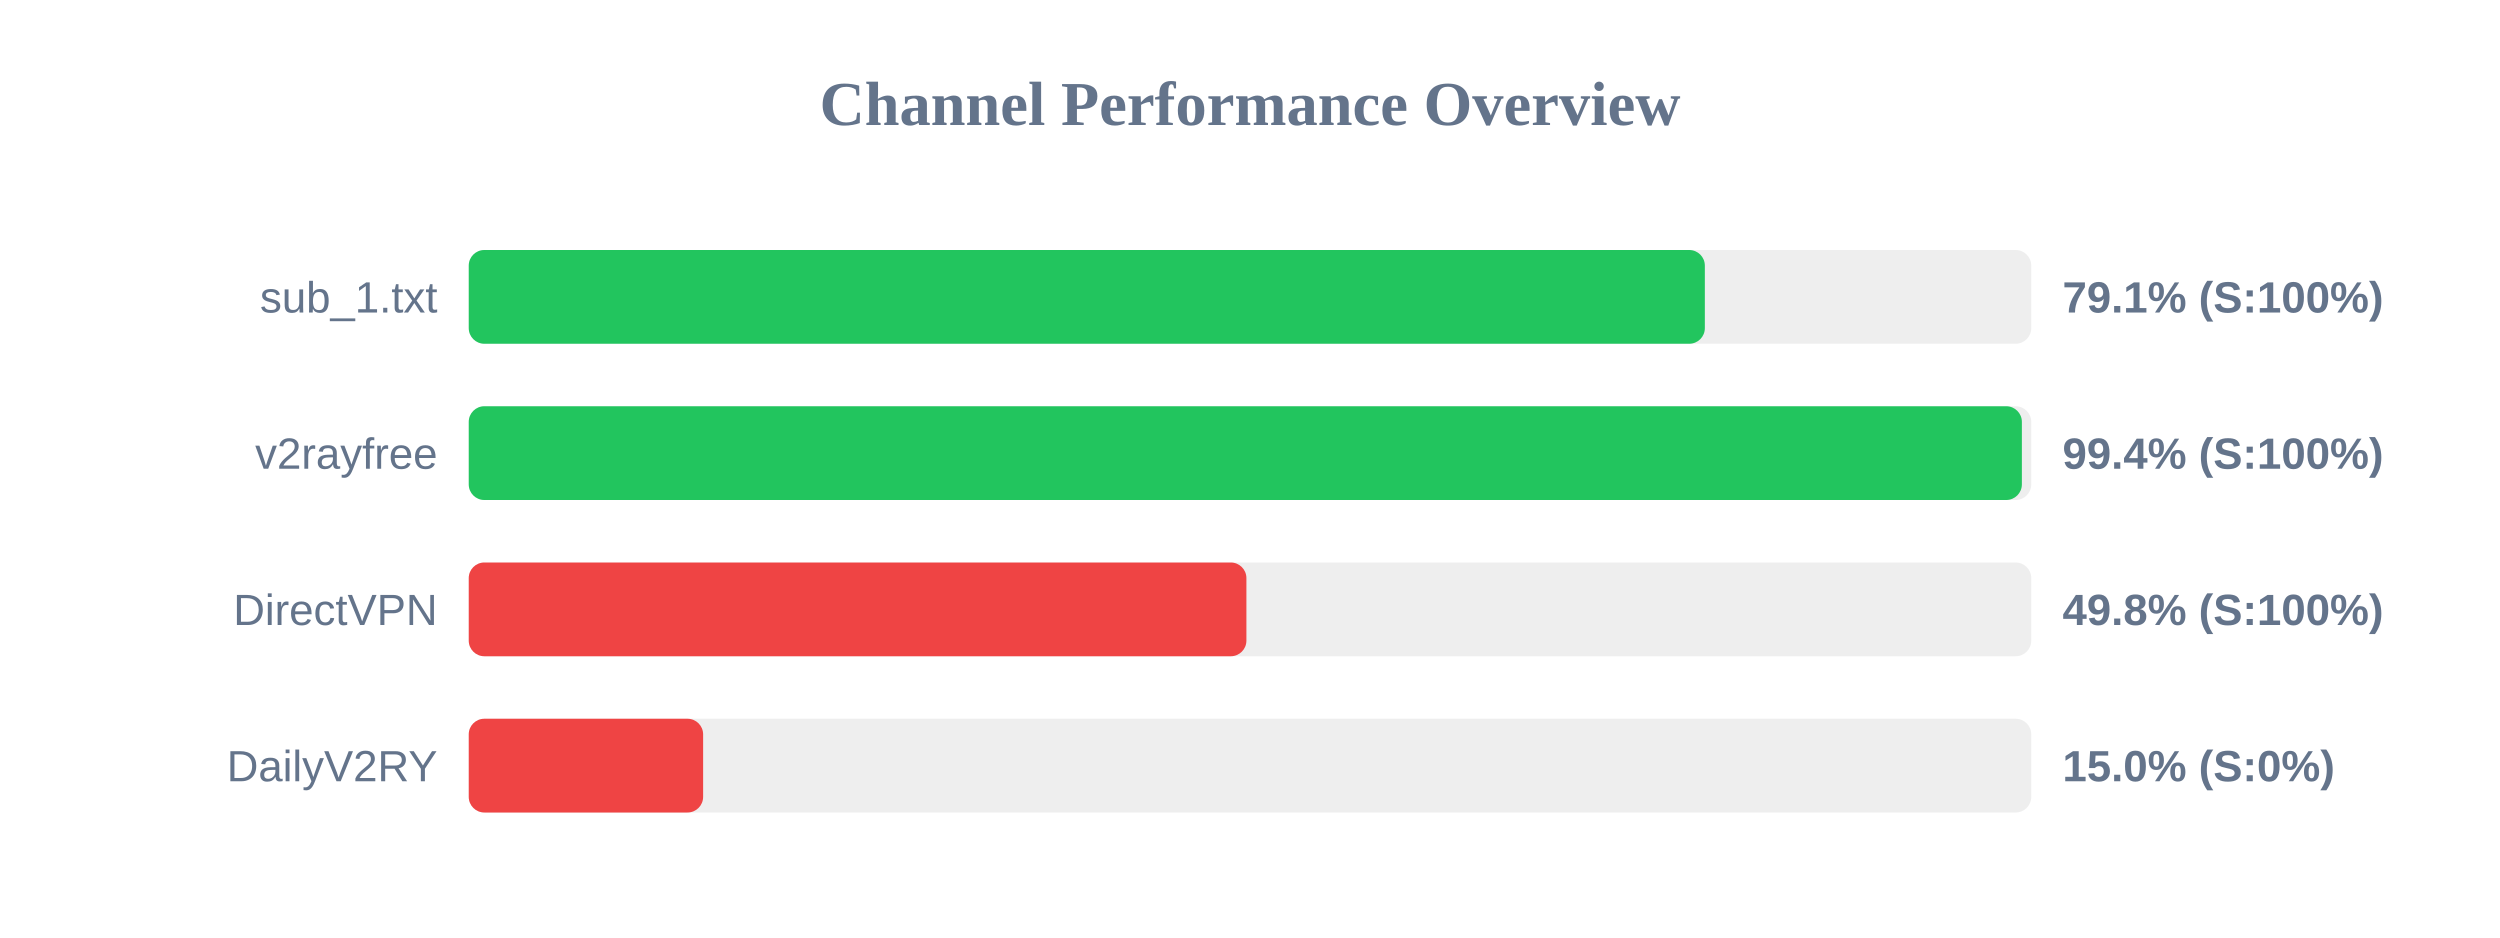
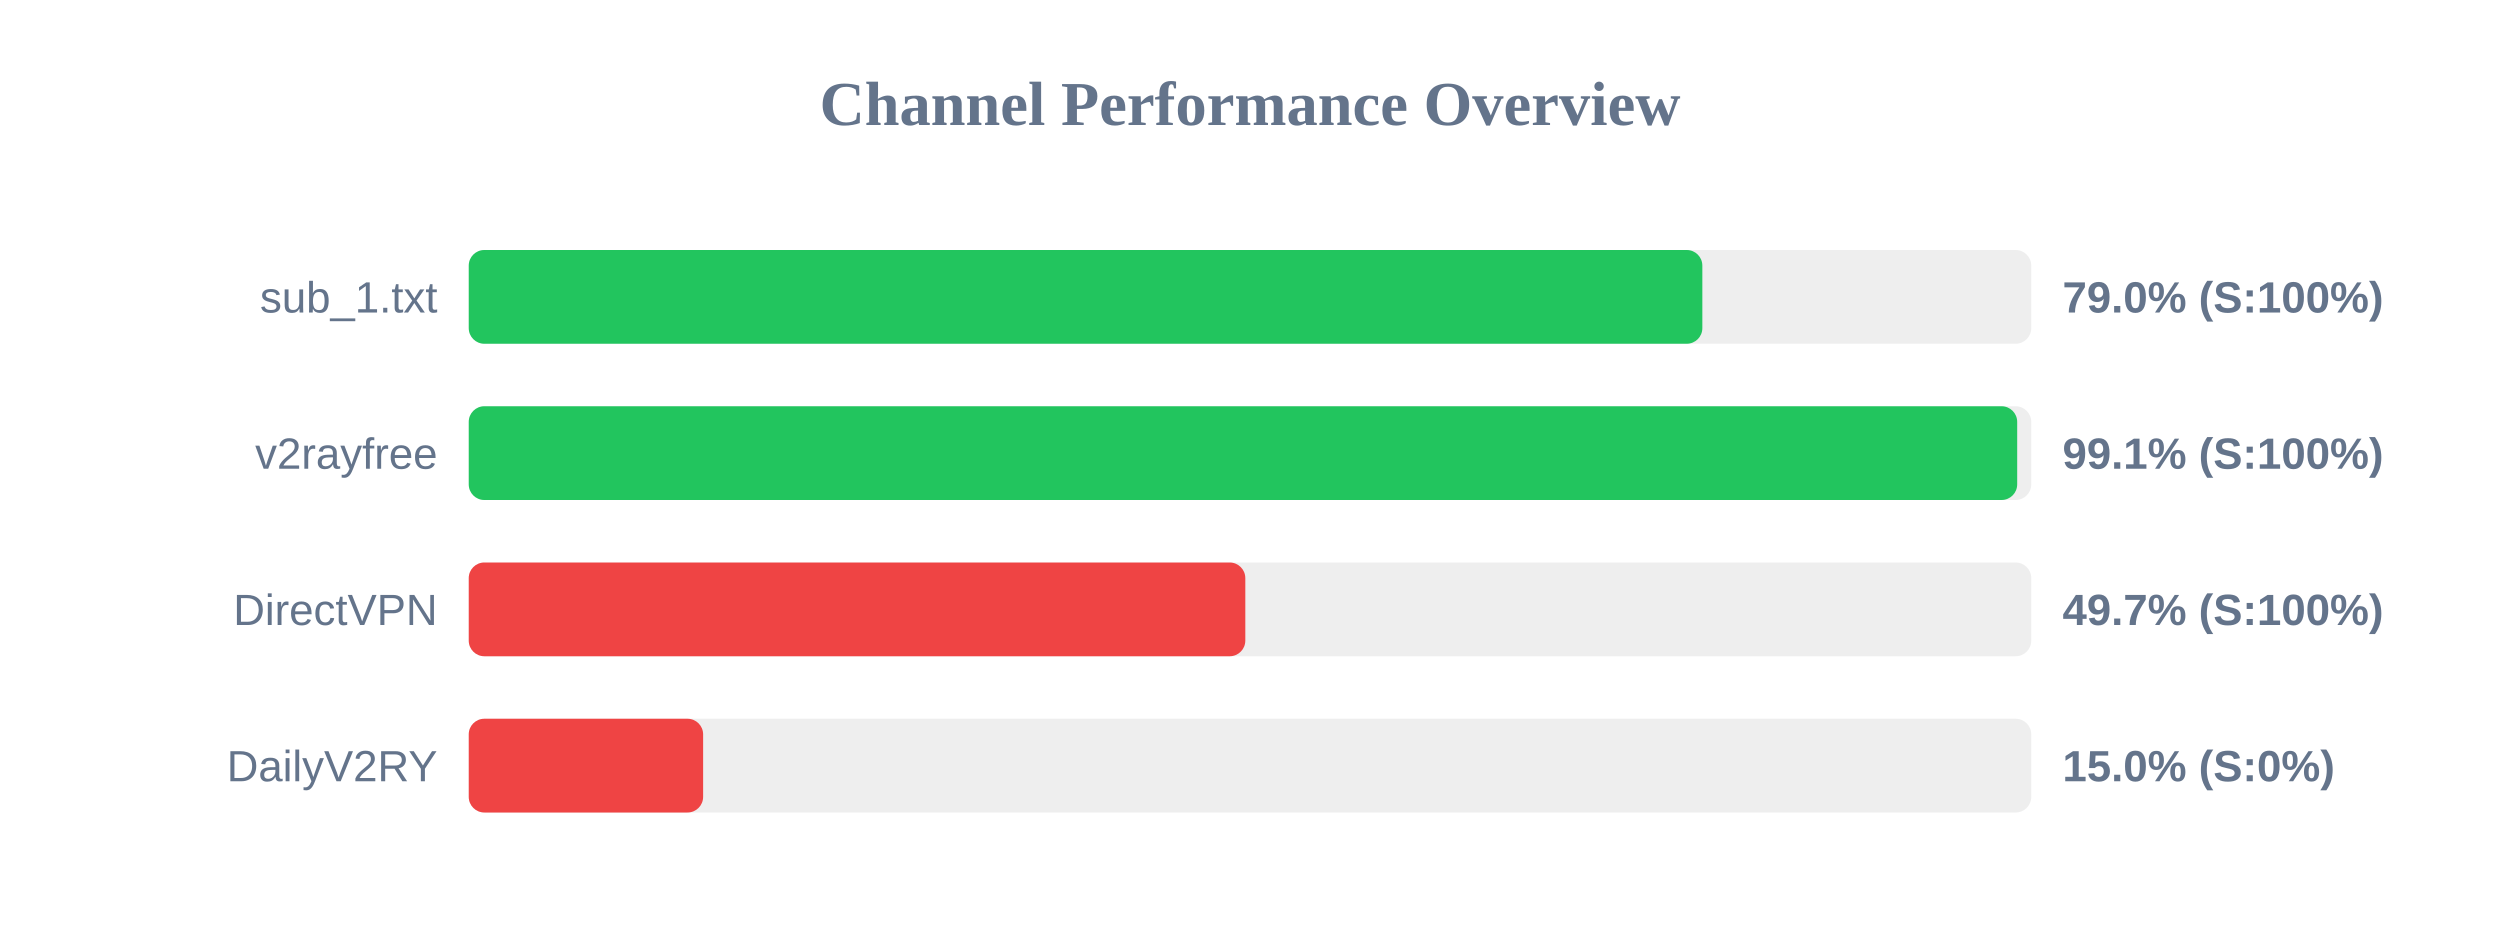
<svg xmlns="http://www.w3.org/2000/svg" width="800" height="300" version="1.1">
  <style>
        .row { font: 14px Arial; fill: #64748b; }
        .score { font: bold 14px Arial; fill: #64748b; }
    </style>
  <text x="400" y="40" text-anchor="middle" font-size="20px" font-weight="bold" fill="#64748b">Channel Performance Overview</text>
  <rect x="150" y="80" width="500" height="30" fill="#eee" rx="5" />
-   <rect x="150" y="80" width="395.55" height="30" fill="#22c55e" rx="5" />
+   <rect x="150" y="80" width="394.75" height="30" fill="#22c55e" rx="5" />
  <text x="140" y="100" text-anchor="end" class="row">sub_1.txt</text>
-   <text x="660" y="100" text-anchor="start" class="score">79.1% (S:100%)</text>
+   <text x="660" y="100" text-anchor="start" class="score">79.0% (S:100%)</text>
  <rect x="150" y="130" width="500" height="30" fill="#eee" rx="5" />
-   <rect x="150" y="130" width="497.0" height="30" fill="#22c55e" rx="5" />
+   <rect x="150" y="130" width="495.5" height="30" fill="#22c55e" rx="5" />
  <text x="140" y="150" text-anchor="end" class="row">v2rayfree</text>
-   <text x="660" y="150" text-anchor="start" class="score">99.4% (S:100%)</text>
+   <text x="660" y="150" text-anchor="start" class="score">99.1% (S:100%)</text>
  <rect x="150" y="180" width="500" height="30" fill="#eee" rx="5" />
-   <rect x="150" y="180" width="248.85" height="30" fill="#ef4444" rx="5" />
+   <rect x="150" y="180" width="248.5" height="30" fill="#ef4444" rx="5" />
  <text x="140" y="200" text-anchor="end" class="row">DirectVPN</text>
-   <text x="660" y="200" text-anchor="start" class="score">49.8% (S:100%)</text>
+   <text x="660" y="200" text-anchor="start" class="score">49.7% (S:100%)</text>
  <rect x="150" y="230" width="500" height="30" fill="#eee" rx="5" />
  <rect x="150" y="230" width="75.0" height="30" fill="#ef4444" rx="5" />
  <text x="140" y="250" text-anchor="end" class="row">DailyV2RY</text>
  <text x="660" y="250" text-anchor="start" class="score">15.0% (S:0%)</text>
</svg>
